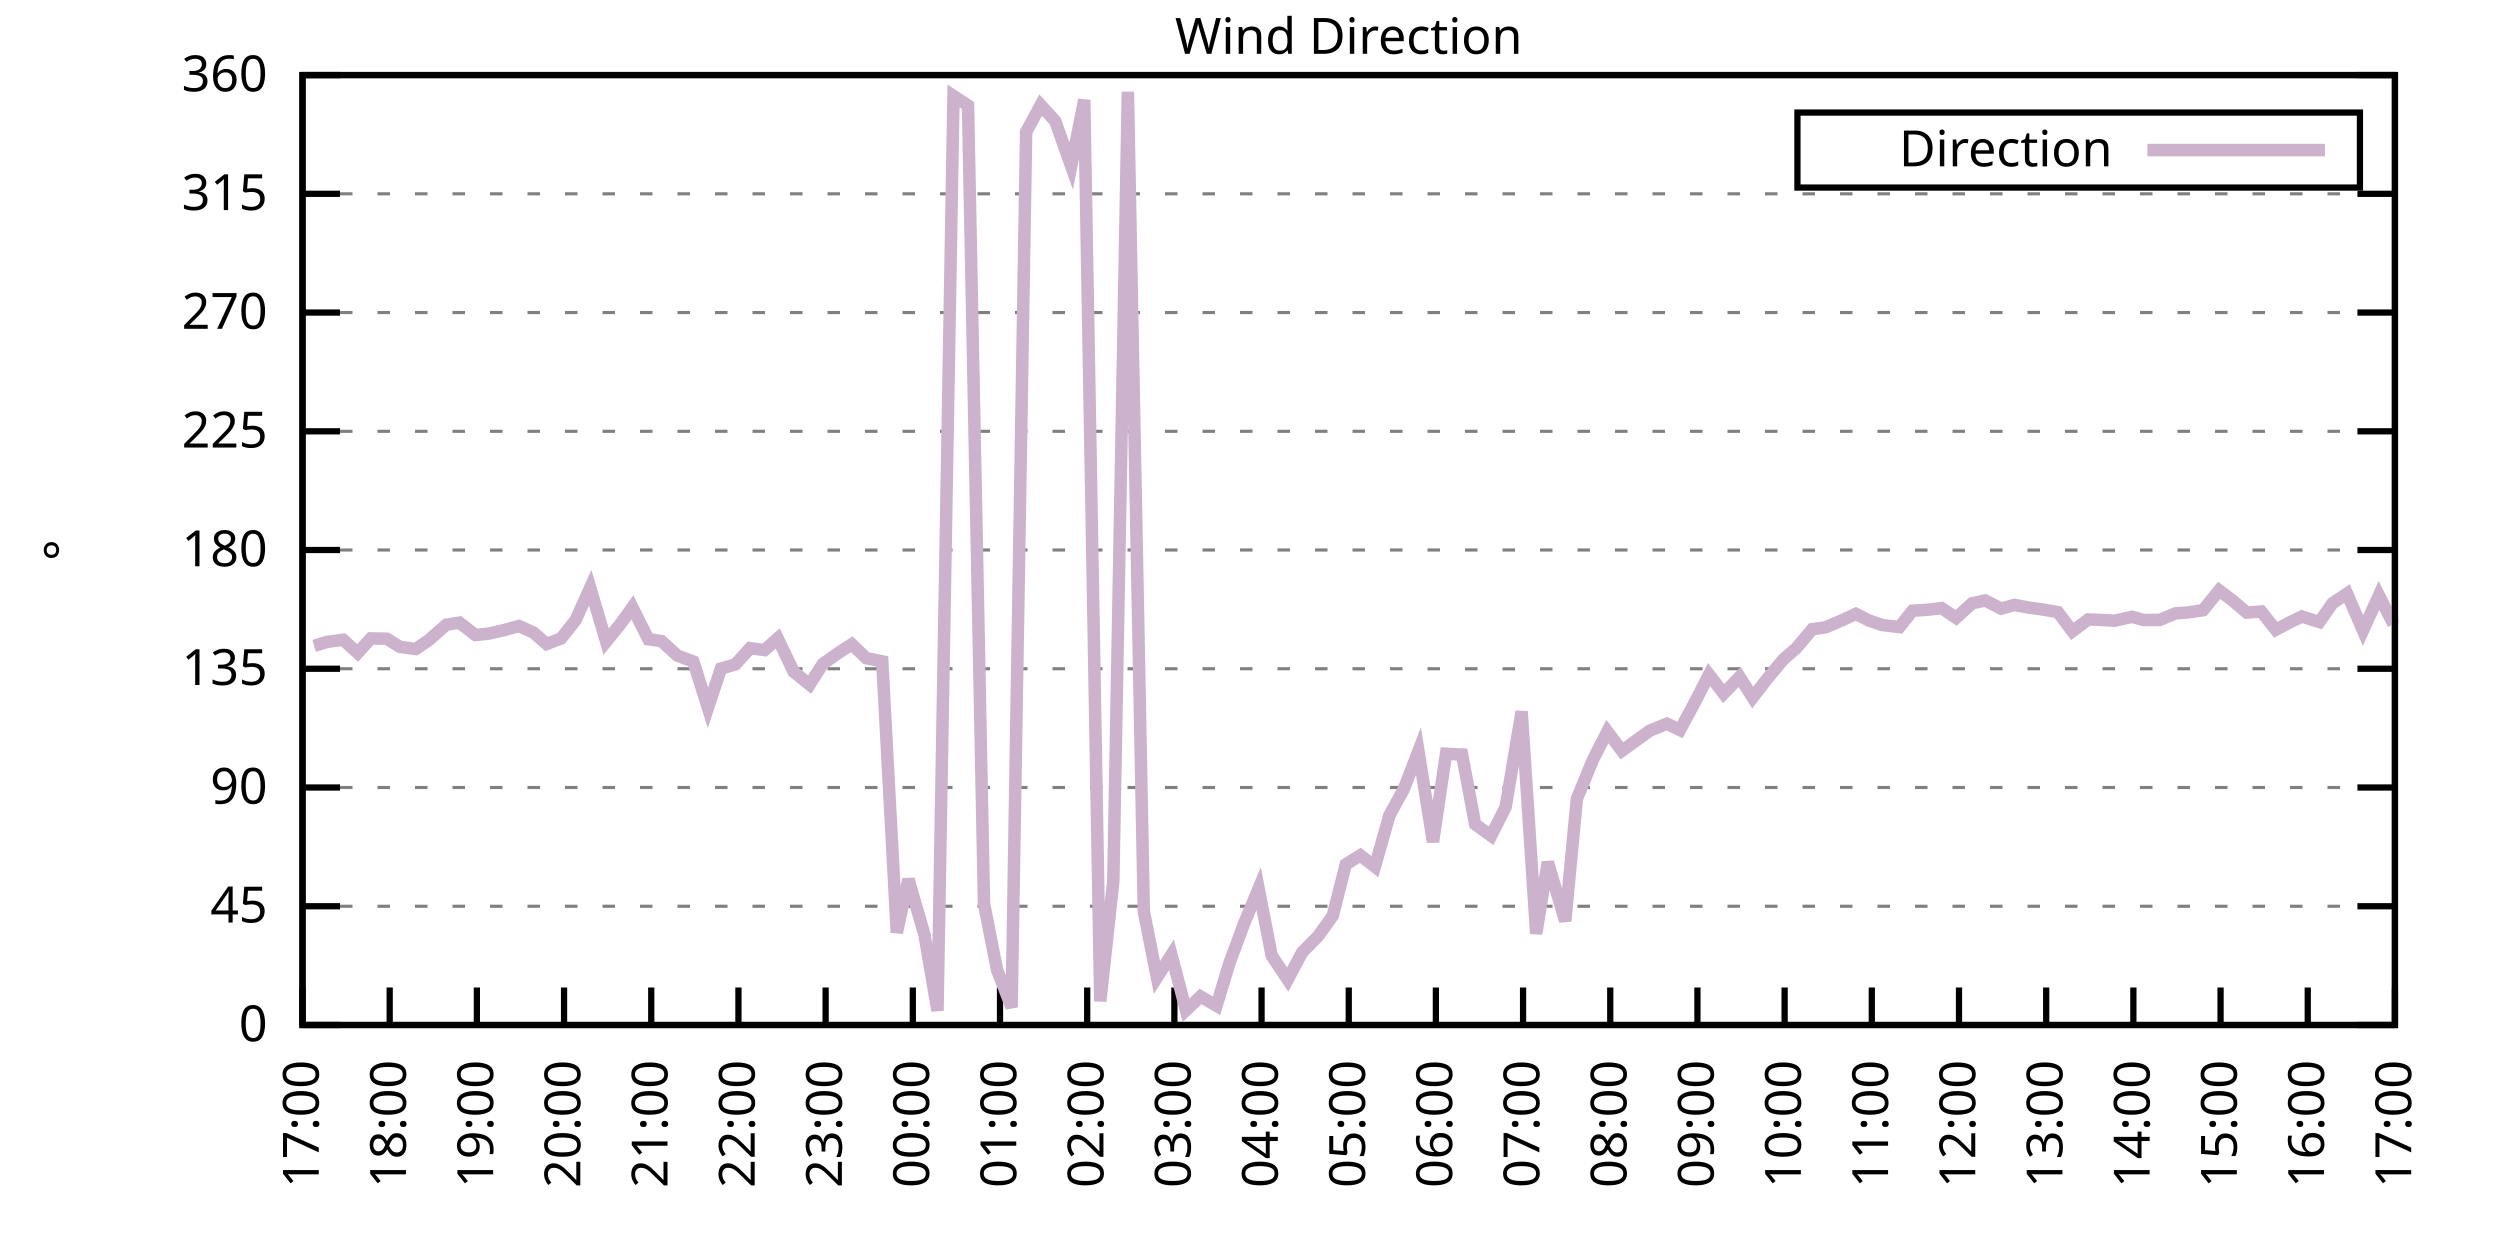
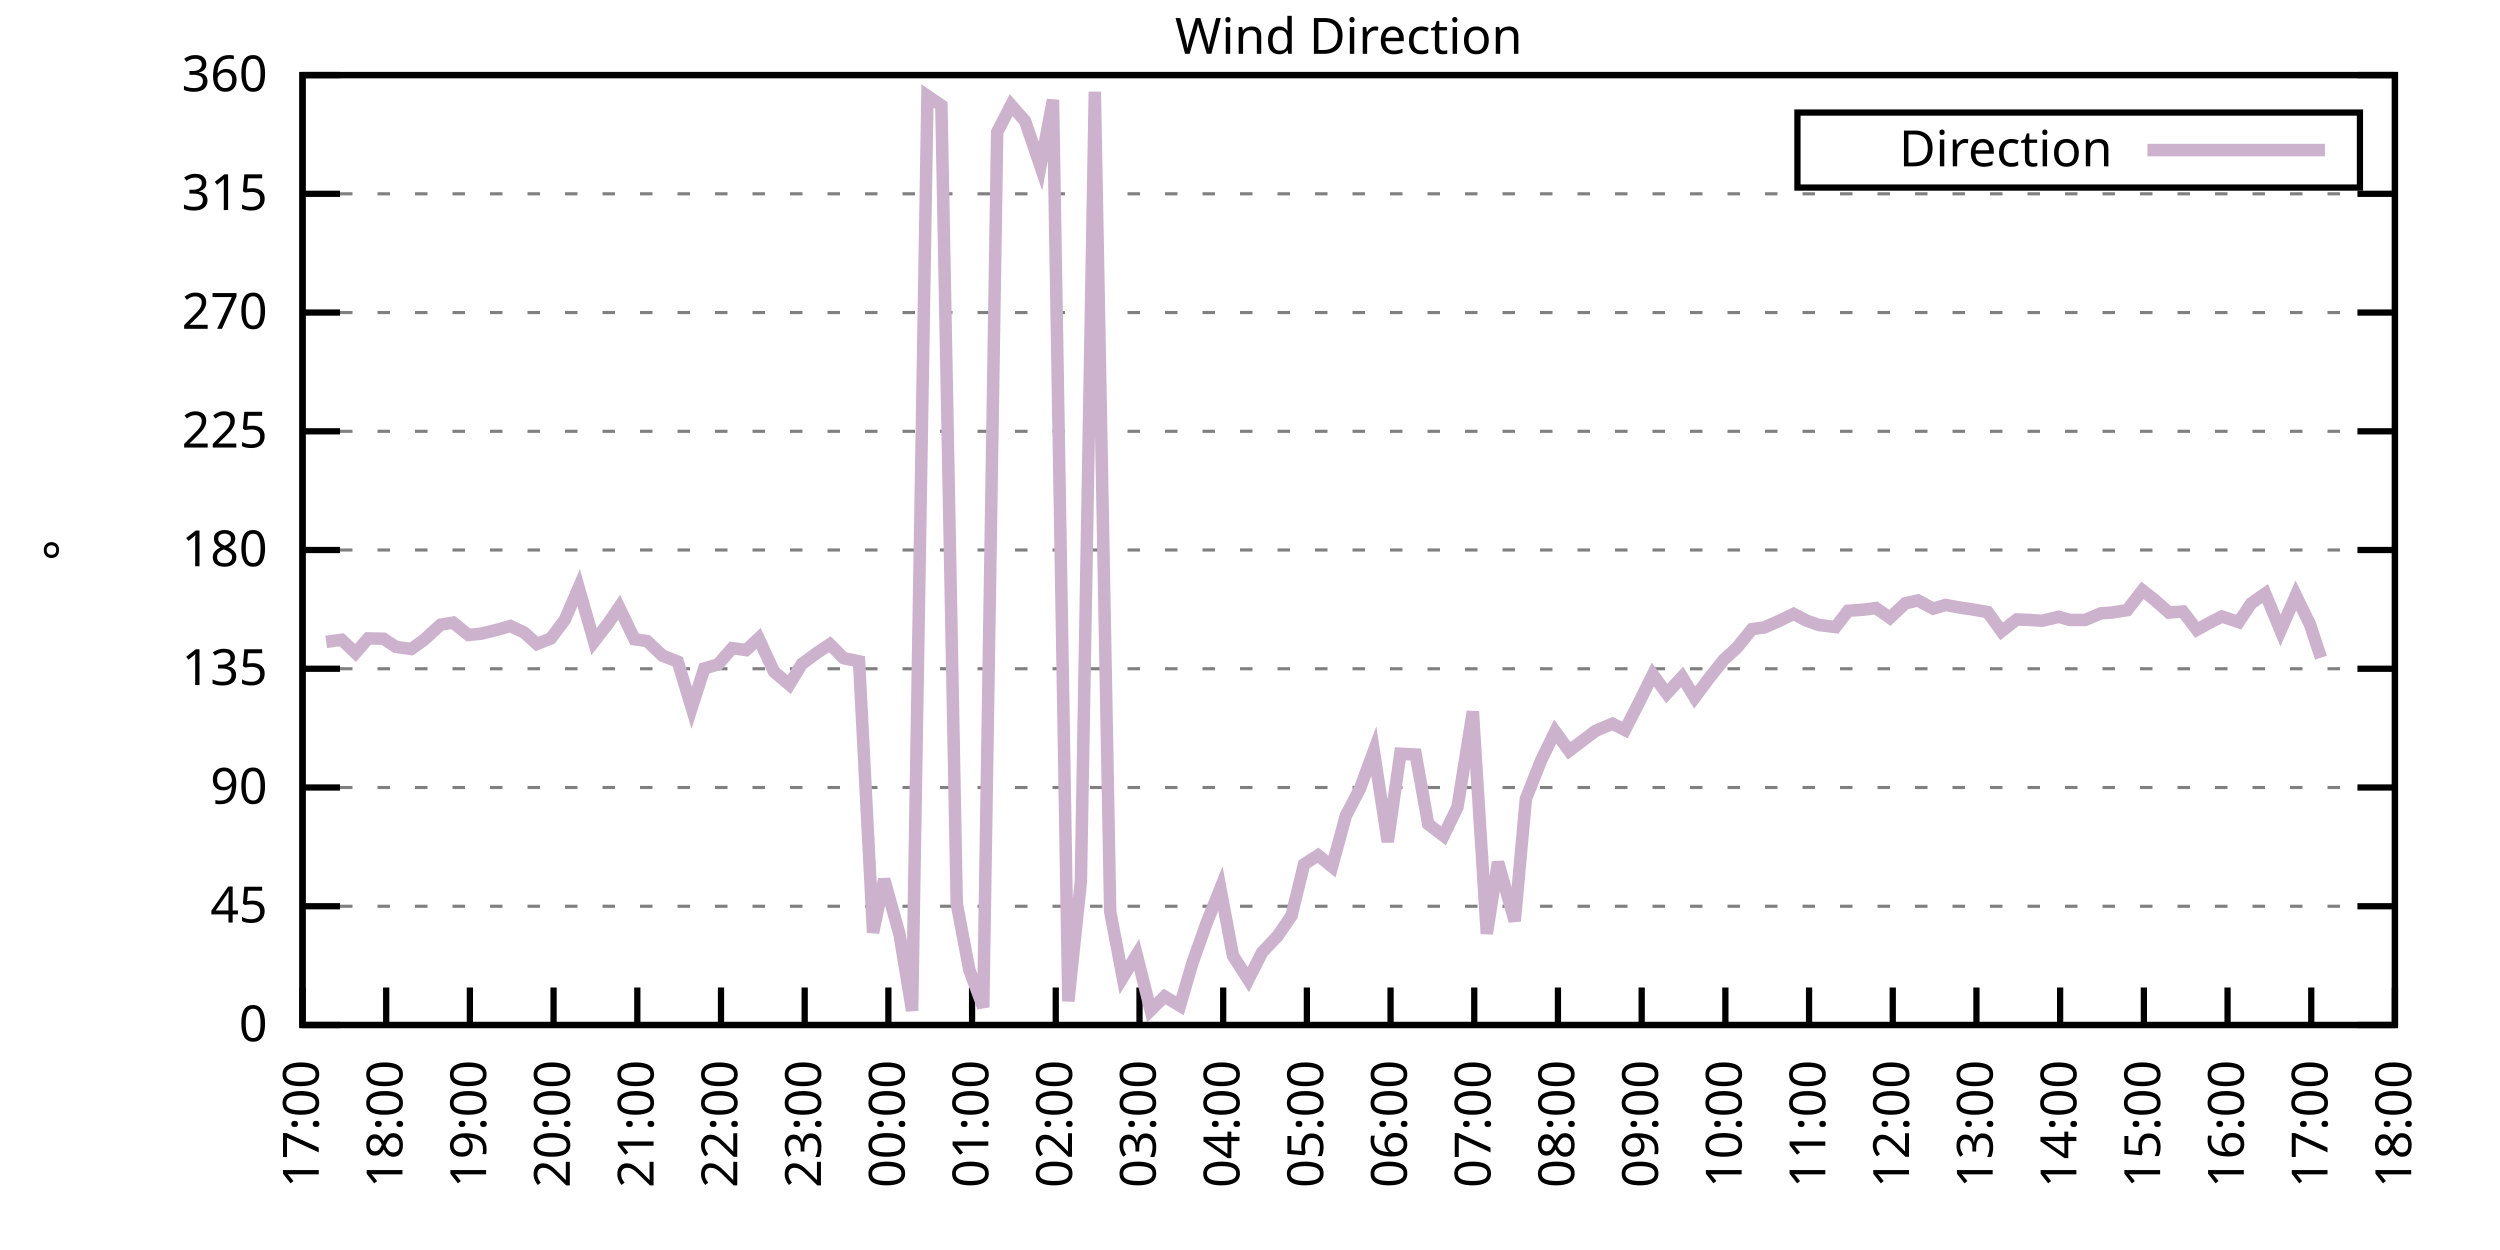
<svg xmlns="http://www.w3.org/2000/svg" xmlns:xlink="http://www.w3.org/1999/xlink" width="400" height="200" viewBox="0 0 400 200">
  <g id="gnuplot_canvas">
    <rect x="0" y="0" width="400" height="200" fill="none" />
    <defs>
      <circle id="gpDot" r="0.5" stroke-width="0.5" stroke="currentColor" />
      <path id="gpPt0" stroke-width="0.333" stroke="currentColor" d="M-1,0 h2 M0,-1 v2" />
      <path id="gpPt1" stroke-width="0.333" stroke="currentColor" d="M-1,-1 L1,1 M1,-1 L-1,1" />
      <path id="gpPt2" stroke-width="0.333" stroke="currentColor" d="M-1,0 L1,0 M0,-1 L0,1 M-1,-1 L1,1 M-1,1 L1,-1" />
      <rect id="gpPt3" stroke-width="0.333" stroke="currentColor" x="-1" y="-1" width="2" height="2" />
      <rect id="gpPt4" stroke-width="0.333" stroke="currentColor" fill="currentColor" x="-1" y="-1" width="2" height="2" />
      <circle id="gpPt5" stroke-width="0.333" stroke="currentColor" cx="0" cy="0" r="1" />
      <use xlink:href="#gpPt5" id="gpPt6" fill="currentColor" stroke="none" />
      <path id="gpPt7" stroke-width="0.333" stroke="currentColor" d="M0,-1.33 L-1.33,0.67 L1.33,0.67 z" />
      <use xlink:href="#gpPt7" id="gpPt8" fill="currentColor" stroke="none" />
      <use xlink:href="#gpPt7" id="gpPt9" stroke="currentColor" transform="rotate(180)" />
      <use xlink:href="#gpPt9" id="gpPt10" fill="currentColor" stroke="none" />
      <use xlink:href="#gpPt3" id="gpPt11" stroke="currentColor" transform="rotate(45)" />
      <use xlink:href="#gpPt11" id="gpPt12" fill="currentColor" stroke="none" />
      <path id="gpPt13" stroke-width="0.333" stroke="currentColor" d="M0,1.330 L1.265,0.411 L0.782,-1.067 L-0.782,-1.076 L-1.265,0.411 z" />
      <use xlink:href="#gpPt13" id="gpPt14" fill="currentColor" stroke="none" />
      <filter id="textbox" filterUnits="objectBoundingBox" x="0" y="0" height="1" width="1">
        <feFlood flood-color="white" flood-opacity="1" result="bgnd" />
        <feComposite in="SourceGraphic" in2="bgnd" operator="atop" />
      </filter>
      <filter id="greybox" filterUnits="objectBoundingBox" x="0" y="0" height="1" width="1">
        <feFlood flood-color="lightgrey" flood-opacity="1" result="grey" />
        <feComposite in="SourceGraphic" in2="grey" operator="atop" />
      </filter>
    </defs>
    <g fill="none" color="white" stroke="currentColor" stroke-width="1.00" stroke-linecap="butt" stroke-linejoin="miter">
</g>
    <g fill="none" color="black" stroke="currentColor" stroke-width="1.00" stroke-linecap="butt" stroke-linejoin="miter">
      <g stroke="none" shape-rendering="crispEdges">
        <polygon fill="rgb(255, 255, 255)" points="48.40,164.00 383.18,164.00 383.18,12.02 48.40,12.02 " />
      </g>
    </g>
    <g fill="none" color="black" stroke="currentColor" stroke-width="1.00" stroke-linecap="butt" stroke-linejoin="miter">
</g>
    <g fill="none" color="black" stroke="black" stroke-width="0.50" stroke-linecap="butt" stroke-linejoin="miter">
</g>
    <g fill="none" color="gray" stroke="currentColor" stroke-width="0.50" stroke-linecap="butt" stroke-linejoin="miter">
      <path stroke="gray" stroke-dasharray="2,4" class="gridline" d="M48.40,164.00 L383.19,164.00  " />
    </g>
    <g fill="none" color="gray" stroke="gray" stroke-width="1.00" stroke-linecap="butt" stroke-linejoin="miter">
</g>
    <g fill="none" color="black" stroke="currentColor" stroke-width="1.00" stroke-linecap="butt" stroke-linejoin="miter">
      <path stroke="black" d="M48.40,164.00 L54.40,164.00 M383.19,164.00 L377.19,164.00  " />
      <g transform="translate(42.80,166.60)" stroke="none" fill="black" font-family="Sans" font-size="8.00" text-anchor="end">
        <text>
          <tspan font-family="Sans"> 0</tspan>
        </text>
      </g>
    </g>
    <g fill="none" color="black" stroke="currentColor" stroke-width="1.00" stroke-linecap="butt" stroke-linejoin="miter">
</g>
    <g fill="none" color="black" stroke="black" stroke-width="0.50" stroke-linecap="butt" stroke-linejoin="miter">
</g>
    <g fill="none" color="gray" stroke="currentColor" stroke-width="0.50" stroke-linecap="butt" stroke-linejoin="miter">
      <path stroke="gray" stroke-dasharray="2,4" class="gridline" d="M48.40,145.00 L383.19,145.00  " />
    </g>
    <g fill="none" color="gray" stroke="gray" stroke-width="1.00" stroke-linecap="butt" stroke-linejoin="miter">
</g>
    <g fill="none" color="black" stroke="currentColor" stroke-width="1.00" stroke-linecap="butt" stroke-linejoin="miter">
      <path stroke="black" d="M48.40,145.00 L54.40,145.00 M383.19,145.00 L377.19,145.00  " />
      <g transform="translate(42.80,147.60)" stroke="none" fill="black" font-family="Sans" font-size="8.00" text-anchor="end">
        <text>
          <tspan font-family="Sans"> 45</tspan>
        </text>
      </g>
    </g>
    <g fill="none" color="black" stroke="currentColor" stroke-width="1.00" stroke-linecap="butt" stroke-linejoin="miter">
</g>
    <g fill="none" color="black" stroke="black" stroke-width="0.50" stroke-linecap="butt" stroke-linejoin="miter">
</g>
    <g fill="none" color="gray" stroke="currentColor" stroke-width="0.50" stroke-linecap="butt" stroke-linejoin="miter">
      <path stroke="gray" stroke-dasharray="2,4" class="gridline" d="M48.40,126.00 L383.19,126.00  " />
    </g>
    <g fill="none" color="gray" stroke="gray" stroke-width="1.00" stroke-linecap="butt" stroke-linejoin="miter">
</g>
    <g fill="none" color="black" stroke="currentColor" stroke-width="1.00" stroke-linecap="butt" stroke-linejoin="miter">
      <path stroke="black" d="M48.40,126.00 L54.40,126.00 M383.19,126.00 L377.19,126.00  " />
      <g transform="translate(42.80,128.60)" stroke="none" fill="black" font-family="Sans" font-size="8.00" text-anchor="end">
        <text>
          <tspan font-family="Sans"> 90</tspan>
        </text>
      </g>
    </g>
    <g fill="none" color="black" stroke="currentColor" stroke-width="1.00" stroke-linecap="butt" stroke-linejoin="miter">
</g>
    <g fill="none" color="black" stroke="black" stroke-width="0.50" stroke-linecap="butt" stroke-linejoin="miter">
</g>
    <g fill="none" color="gray" stroke="currentColor" stroke-width="0.50" stroke-linecap="butt" stroke-linejoin="miter">
      <path stroke="gray" stroke-dasharray="2,4" class="gridline" d="M48.40,107.00 L383.19,107.00  " />
    </g>
    <g fill="none" color="gray" stroke="gray" stroke-width="1.00" stroke-linecap="butt" stroke-linejoin="miter">
</g>
    <g fill="none" color="black" stroke="currentColor" stroke-width="1.00" stroke-linecap="butt" stroke-linejoin="miter">
      <path stroke="black" d="M48.40,107.00 L54.40,107.00 M383.19,107.00 L377.19,107.00  " />
      <g transform="translate(42.80,109.60)" stroke="none" fill="black" font-family="Sans" font-size="8.00" text-anchor="end">
        <text>
          <tspan font-family="Sans"> 135</tspan>
        </text>
      </g>
    </g>
    <g fill="none" color="black" stroke="currentColor" stroke-width="1.00" stroke-linecap="butt" stroke-linejoin="miter">
</g>
    <g fill="none" color="black" stroke="black" stroke-width="0.50" stroke-linecap="butt" stroke-linejoin="miter">
</g>
    <g fill="none" color="gray" stroke="currentColor" stroke-width="0.50" stroke-linecap="butt" stroke-linejoin="miter">
      <path stroke="gray" stroke-dasharray="2,4" class="gridline" d="M48.40,88.00 L383.19,88.00  " />
    </g>
    <g fill="none" color="gray" stroke="gray" stroke-width="1.00" stroke-linecap="butt" stroke-linejoin="miter">
</g>
    <g fill="none" color="black" stroke="currentColor" stroke-width="1.00" stroke-linecap="butt" stroke-linejoin="miter">
      <path stroke="black" d="M48.40,88.00 L54.40,88.00 M383.19,88.00 L377.19,88.00  " />
      <g transform="translate(42.80,90.60)" stroke="none" fill="black" font-family="Sans" font-size="8.00" text-anchor="end">
        <text>
          <tspan font-family="Sans"> 180</tspan>
        </text>
      </g>
    </g>
    <g fill="none" color="black" stroke="currentColor" stroke-width="1.00" stroke-linecap="butt" stroke-linejoin="miter">
</g>
    <g fill="none" color="black" stroke="black" stroke-width="0.50" stroke-linecap="butt" stroke-linejoin="miter">
</g>
    <g fill="none" color="gray" stroke="currentColor" stroke-width="0.50" stroke-linecap="butt" stroke-linejoin="miter">
      <path stroke="gray" stroke-dasharray="2,4" class="gridline" d="M48.40,69.01 L383.19,69.01  " />
    </g>
    <g fill="none" color="gray" stroke="gray" stroke-width="1.00" stroke-linecap="butt" stroke-linejoin="miter">
</g>
    <g fill="none" color="black" stroke="currentColor" stroke-width="1.00" stroke-linecap="butt" stroke-linejoin="miter">
      <path stroke="black" d="M48.40,69.01 L54.40,69.01 M383.19,69.01 L377.19,69.01  " />
      <g transform="translate(42.80,71.61)" stroke="none" fill="black" font-family="Sans" font-size="8.00" text-anchor="end">
        <text>
          <tspan font-family="Sans"> 225</tspan>
        </text>
      </g>
    </g>
    <g fill="none" color="black" stroke="currentColor" stroke-width="1.00" stroke-linecap="butt" stroke-linejoin="miter">
</g>
    <g fill="none" color="black" stroke="black" stroke-width="0.50" stroke-linecap="butt" stroke-linejoin="miter">
</g>
    <g fill="none" color="gray" stroke="currentColor" stroke-width="0.50" stroke-linecap="butt" stroke-linejoin="miter">
      <path stroke="gray" stroke-dasharray="2,4" class="gridline" d="M48.40,50.01 L383.19,50.01  " />
    </g>
    <g fill="none" color="gray" stroke="gray" stroke-width="1.00" stroke-linecap="butt" stroke-linejoin="miter">
</g>
    <g fill="none" color="black" stroke="currentColor" stroke-width="1.00" stroke-linecap="butt" stroke-linejoin="miter">
      <path stroke="black" d="M48.40,50.01 L54.40,50.01 M383.19,50.01 L377.19,50.01  " />
      <g transform="translate(42.80,52.61)" stroke="none" fill="black" font-family="Sans" font-size="8.00" text-anchor="end">
        <text>
          <tspan font-family="Sans"> 270</tspan>
        </text>
      </g>
    </g>
    <g fill="none" color="black" stroke="currentColor" stroke-width="1.00" stroke-linecap="butt" stroke-linejoin="miter">
</g>
    <g fill="none" color="black" stroke="black" stroke-width="0.50" stroke-linecap="butt" stroke-linejoin="miter">
</g>
    <g fill="none" color="gray" stroke="currentColor" stroke-width="0.50" stroke-linecap="butt" stroke-linejoin="miter">
      <path stroke="gray" stroke-dasharray="2,4" class="gridline" d="M48.40,31.01 L383.19,31.01  " />
    </g>
    <g fill="none" color="gray" stroke="gray" stroke-width="1.00" stroke-linecap="butt" stroke-linejoin="miter">
</g>
    <g fill="none" color="black" stroke="currentColor" stroke-width="1.00" stroke-linecap="butt" stroke-linejoin="miter">
      <path stroke="black" d="M48.40,31.01 L54.40,31.01 M383.19,31.01 L377.19,31.01  " />
      <g transform="translate(42.80,33.61)" stroke="none" fill="black" font-family="Sans" font-size="8.00" text-anchor="end">
        <text>
          <tspan font-family="Sans"> 315</tspan>
        </text>
      </g>
    </g>
    <g fill="none" color="black" stroke="currentColor" stroke-width="1.00" stroke-linecap="butt" stroke-linejoin="miter">
</g>
    <g fill="none" color="black" stroke="black" stroke-width="0.50" stroke-linecap="butt" stroke-linejoin="miter">
</g>
    <g fill="none" color="gray" stroke="currentColor" stroke-width="0.50" stroke-linecap="butt" stroke-linejoin="miter">
      <path stroke="gray" stroke-dasharray="2,4" class="gridline" d="M48.40,12.01 L383.19,12.01  " />
    </g>
    <g fill="none" color="gray" stroke="gray" stroke-width="1.00" stroke-linecap="butt" stroke-linejoin="miter">
</g>
    <g fill="none" color="black" stroke="currentColor" stroke-width="1.00" stroke-linecap="butt" stroke-linejoin="miter">
      <path stroke="black" d="M48.40,12.01 L54.40,12.01 M383.19,12.01 L377.19,12.01  " />
      <g transform="translate(42.80,14.61)" stroke="none" fill="black" font-family="Sans" font-size="8.00" text-anchor="end">
        <text>
          <tspan font-family="Sans"> 360</tspan>
        </text>
      </g>
    </g>
    <g fill="none" color="black" stroke="currentColor" stroke-width="1.00" stroke-linecap="butt" stroke-linejoin="miter">
      <path stroke="black" d="M48.40,164.00 L48.40,158.00  " />
      <g transform="translate(51.00,169.60) rotate(270.00)" stroke="none" fill="black" font-family="Sans" font-size="8.00" text-anchor="end">
        <text>
          <tspan font-family="Sans">17:00</tspan>
        </text>
      </g>
    </g>
    <g fill="none" color="black" stroke="currentColor" stroke-width="1.00" stroke-linecap="butt" stroke-linejoin="miter">
-       <path stroke="black" d="M62.35,164.00 L62.35,158.00  " />
-       <g transform="translate(64.95,169.60) rotate(270.00)" stroke="none" fill="black" font-family="Sans" font-size="8.00" text-anchor="end">
+       <path stroke="black" d="M61.79,164.00 L61.79,158.00  " />
+       <g transform="translate(64.39,169.60) rotate(270.00)" stroke="none" fill="black" font-family="Sans" font-size="8.00" text-anchor="end">
        <text>
          <tspan font-family="Sans">18:00</tspan>
        </text>
      </g>
    </g>
    <g fill="none" color="black" stroke="currentColor" stroke-width="1.00" stroke-linecap="butt" stroke-linejoin="miter">
-       <path stroke="black" d="M76.30,164.00 L76.30,158.00  " />
-       <g transform="translate(78.90,169.60) rotate(270.00)" stroke="none" fill="black" font-family="Sans" font-size="8.00" text-anchor="end">
+       <path stroke="black" d="M75.18,164.00 L75.18,158.00  " />
+       <g transform="translate(77.78,169.60) rotate(270.00)" stroke="none" fill="black" font-family="Sans" font-size="8.00" text-anchor="end">
        <text>
          <tspan font-family="Sans">19:00</tspan>
        </text>
      </g>
    </g>
    <g fill="none" color="black" stroke="currentColor" stroke-width="1.00" stroke-linecap="butt" stroke-linejoin="miter">
-       <path stroke="black" d="M90.25,164.00 L90.25,158.00  " />
-       <g transform="translate(92.85,169.60) rotate(270.00)" stroke="none" fill="black" font-family="Sans" font-size="8.00" text-anchor="end">
+       <path stroke="black" d="M88.57,164.00 L88.57,158.00  " />
+       <g transform="translate(91.17,169.60) rotate(270.00)" stroke="none" fill="black" font-family="Sans" font-size="8.00" text-anchor="end">
        <text>
          <tspan font-family="Sans">20:00</tspan>
        </text>
      </g>
    </g>
    <g fill="none" color="black" stroke="currentColor" stroke-width="1.00" stroke-linecap="butt" stroke-linejoin="miter">
-       <path stroke="black" d="M104.20,164.00 L104.20,158.00  " />
-       <g transform="translate(106.80,169.60) rotate(270.00)" stroke="none" fill="black" font-family="Sans" font-size="8.00" text-anchor="end">
+       <path stroke="black" d="M101.97,164.00 L101.97,158.00  " />
+       <g transform="translate(104.57,169.60) rotate(270.00)" stroke="none" fill="black" font-family="Sans" font-size="8.00" text-anchor="end">
        <text>
          <tspan font-family="Sans">21:00</tspan>
        </text>
      </g>
    </g>
    <g fill="none" color="black" stroke="currentColor" stroke-width="1.00" stroke-linecap="butt" stroke-linejoin="miter">
-       <path stroke="black" d="M118.15,164.00 L118.15,158.00  " />
-       <g transform="translate(120.75,169.60) rotate(270.00)" stroke="none" fill="black" font-family="Sans" font-size="8.00" text-anchor="end">
+       <path stroke="black" d="M115.36,164.00 L115.36,158.00  " />
+       <g transform="translate(117.96,169.60) rotate(270.00)" stroke="none" fill="black" font-family="Sans" font-size="8.00" text-anchor="end">
        <text>
          <tspan font-family="Sans">22:00</tspan>
        </text>
      </g>
    </g>
    <g fill="none" color="black" stroke="currentColor" stroke-width="1.00" stroke-linecap="butt" stroke-linejoin="miter">
-       <path stroke="black" d="M132.10,164.00 L132.10,158.00  " />
-       <g transform="translate(134.70,169.60) rotate(270.00)" stroke="none" fill="black" font-family="Sans" font-size="8.00" text-anchor="end">
+       <path stroke="black" d="M128.75,164.00 L128.75,158.00  " />
+       <g transform="translate(131.35,169.60) rotate(270.00)" stroke="none" fill="black" font-family="Sans" font-size="8.00" text-anchor="end">
        <text>
          <tspan font-family="Sans">23:00</tspan>
        </text>
      </g>
    </g>
    <g fill="none" color="black" stroke="currentColor" stroke-width="1.00" stroke-linecap="butt" stroke-linejoin="miter">
-       <path stroke="black" d="M146.05,164.00 L146.05,158.00  " />
-       <g transform="translate(148.65,169.60) rotate(270.00)" stroke="none" fill="black" font-family="Sans" font-size="8.00" text-anchor="end">
+       <path stroke="black" d="M142.14,164.00 L142.14,158.00  " />
+       <g transform="translate(144.74,169.60) rotate(270.00)" stroke="none" fill="black" font-family="Sans" font-size="8.00" text-anchor="end">
        <text>
          <tspan font-family="Sans">00:00</tspan>
        </text>
      </g>
    </g>
    <g fill="none" color="black" stroke="currentColor" stroke-width="1.00" stroke-linecap="butt" stroke-linejoin="miter">
-       <path stroke="black" d="M160.00,164.00 L160.00,158.00  " />
-       <g transform="translate(162.60,169.60) rotate(270.00)" stroke="none" fill="black" font-family="Sans" font-size="8.00" text-anchor="end">
+       <path stroke="black" d="M155.53,164.00 L155.53,158.00  " />
+       <g transform="translate(158.13,169.60) rotate(270.00)" stroke="none" fill="black" font-family="Sans" font-size="8.00" text-anchor="end">
        <text>
          <tspan font-family="Sans">01:00</tspan>
        </text>
      </g>
    </g>
    <g fill="none" color="black" stroke="currentColor" stroke-width="1.00" stroke-linecap="butt" stroke-linejoin="miter">
-       <path stroke="black" d="M173.95,164.00 L173.95,158.00  " />
-       <g transform="translate(176.55,169.60) rotate(270.00)" stroke="none" fill="black" font-family="Sans" font-size="8.00" text-anchor="end">
+       <path stroke="black" d="M168.92,164.00 L168.92,158.00  " />
+       <g transform="translate(171.52,169.60) rotate(270.00)" stroke="none" fill="black" font-family="Sans" font-size="8.00" text-anchor="end">
        <text>
          <tspan font-family="Sans">02:00</tspan>
        </text>
      </g>
    </g>
    <g fill="none" color="black" stroke="currentColor" stroke-width="1.00" stroke-linecap="butt" stroke-linejoin="miter">
-       <path stroke="black" d="M187.90,164.00 L187.90,158.00  " />
-       <g transform="translate(190.50,169.60) rotate(270.00)" stroke="none" fill="black" font-family="Sans" font-size="8.00" text-anchor="end">
+       <path stroke="black" d="M182.32,164.00 L182.32,158.00  " />
+       <g transform="translate(184.92,169.60) rotate(270.00)" stroke="none" fill="black" font-family="Sans" font-size="8.00" text-anchor="end">
        <text>
          <tspan font-family="Sans">03:00</tspan>
        </text>
      </g>
    </g>
    <g fill="none" color="black" stroke="currentColor" stroke-width="1.00" stroke-linecap="butt" stroke-linejoin="miter">
-       <path stroke="black" d="M201.85,164.00 L201.85,158.00  " />
-       <g transform="translate(204.45,169.60) rotate(270.00)" stroke="none" fill="black" font-family="Sans" font-size="8.00" text-anchor="end">
+       <path stroke="black" d="M195.71,164.00 L195.71,158.00  " />
+       <g transform="translate(198.31,169.60) rotate(270.00)" stroke="none" fill="black" font-family="Sans" font-size="8.00" text-anchor="end">
        <text>
          <tspan font-family="Sans">04:00</tspan>
        </text>
      </g>
    </g>
    <g fill="none" color="black" stroke="currentColor" stroke-width="1.00" stroke-linecap="butt" stroke-linejoin="miter">
-       <path stroke="black" d="M215.80,164.00 L215.80,158.00  " />
-       <g transform="translate(218.40,169.60) rotate(270.00)" stroke="none" fill="black" font-family="Sans" font-size="8.00" text-anchor="end">
+       <path stroke="black" d="M209.10,164.00 L209.10,158.00  " />
+       <g transform="translate(211.70,169.60) rotate(270.00)" stroke="none" fill="black" font-family="Sans" font-size="8.00" text-anchor="end">
        <text>
          <tspan font-family="Sans">05:00</tspan>
        </text>
      </g>
    </g>
    <g fill="none" color="black" stroke="currentColor" stroke-width="1.00" stroke-linecap="butt" stroke-linejoin="miter">
-       <path stroke="black" d="M229.74,164.00 L229.74,158.00  " />
-       <g transform="translate(232.34,169.60) rotate(270.00)" stroke="none" fill="black" font-family="Sans" font-size="8.00" text-anchor="end">
+       <path stroke="black" d="M222.49,164.00 L222.49,158.00  " />
+       <g transform="translate(225.09,169.60) rotate(270.00)" stroke="none" fill="black" font-family="Sans" font-size="8.00" text-anchor="end">
        <text>
          <tspan font-family="Sans">06:00</tspan>
        </text>
      </g>
    </g>
    <g fill="none" color="black" stroke="currentColor" stroke-width="1.00" stroke-linecap="butt" stroke-linejoin="miter">
-       <path stroke="black" d="M243.69,164.00 L243.69,158.00  " />
-       <g transform="translate(246.29,169.60) rotate(270.00)" stroke="none" fill="black" font-family="Sans" font-size="8.00" text-anchor="end">
+       <path stroke="black" d="M235.88,164.00 L235.88,158.00  " />
+       <g transform="translate(238.48,169.60) rotate(270.00)" stroke="none" fill="black" font-family="Sans" font-size="8.00" text-anchor="end">
        <text>
          <tspan font-family="Sans">07:00</tspan>
        </text>
      </g>
    </g>
    <g fill="none" color="black" stroke="currentColor" stroke-width="1.00" stroke-linecap="butt" stroke-linejoin="miter">
-       <path stroke="black" d="M257.64,164.00 L257.64,158.00  " />
-       <g transform="translate(260.24,169.60) rotate(270.00)" stroke="none" fill="black" font-family="Sans" font-size="8.00" text-anchor="end">
+       <path stroke="black" d="M249.27,164.00 L249.27,158.00  " />
+       <g transform="translate(251.87,169.60) rotate(270.00)" stroke="none" fill="black" font-family="Sans" font-size="8.00" text-anchor="end">
        <text>
          <tspan font-family="Sans">08:00</tspan>
        </text>
      </g>
    </g>
    <g fill="none" color="black" stroke="currentColor" stroke-width="1.00" stroke-linecap="butt" stroke-linejoin="miter">
-       <path stroke="black" d="M271.59,164.00 L271.59,158.00  " />
-       <g transform="translate(274.19,169.60) rotate(270.00)" stroke="none" fill="black" font-family="Sans" font-size="8.00" text-anchor="end">
+       <path stroke="black" d="M262.67,164.00 L262.67,158.00  " />
+       <g transform="translate(265.27,169.60) rotate(270.00)" stroke="none" fill="black" font-family="Sans" font-size="8.00" text-anchor="end">
        <text>
          <tspan font-family="Sans">09:00</tspan>
        </text>
      </g>
    </g>
    <g fill="none" color="black" stroke="currentColor" stroke-width="1.00" stroke-linecap="butt" stroke-linejoin="miter">
-       <path stroke="black" d="M285.54,164.00 L285.54,158.00  " />
-       <g transform="translate(288.14,169.60) rotate(270.00)" stroke="none" fill="black" font-family="Sans" font-size="8.00" text-anchor="end">
+       <path stroke="black" d="M276.06,164.00 L276.06,158.00  " />
+       <g transform="translate(278.66,169.60) rotate(270.00)" stroke="none" fill="black" font-family="Sans" font-size="8.00" text-anchor="end">
        <text>
          <tspan font-family="Sans">10:00</tspan>
        </text>
      </g>
    </g>
    <g fill="none" color="black" stroke="currentColor" stroke-width="1.00" stroke-linecap="butt" stroke-linejoin="miter">
-       <path stroke="black" d="M299.49,164.00 L299.49,158.00  " />
-       <g transform="translate(302.09,169.60) rotate(270.00)" stroke="none" fill="black" font-family="Sans" font-size="8.00" text-anchor="end">
+       <path stroke="black" d="M289.45,164.00 L289.45,158.00  " />
+       <g transform="translate(292.05,169.60) rotate(270.00)" stroke="none" fill="black" font-family="Sans" font-size="8.00" text-anchor="end">
        <text>
          <tspan font-family="Sans">11:00</tspan>
        </text>
      </g>
    </g>
    <g fill="none" color="black" stroke="currentColor" stroke-width="1.00" stroke-linecap="butt" stroke-linejoin="miter">
-       <path stroke="black" d="M313.44,164.00 L313.44,158.00  " />
-       <g transform="translate(316.04,169.60) rotate(270.00)" stroke="none" fill="black" font-family="Sans" font-size="8.00" text-anchor="end">
+       <path stroke="black" d="M302.84,164.00 L302.84,158.00  " />
+       <g transform="translate(305.44,169.60) rotate(270.00)" stroke="none" fill="black" font-family="Sans" font-size="8.00" text-anchor="end">
        <text>
          <tspan font-family="Sans">12:00</tspan>
        </text>
      </g>
    </g>
    <g fill="none" color="black" stroke="currentColor" stroke-width="1.00" stroke-linecap="butt" stroke-linejoin="miter">
-       <path stroke="black" d="M327.39,164.00 L327.39,158.00  " />
-       <g transform="translate(329.99,169.60) rotate(270.00)" stroke="none" fill="black" font-family="Sans" font-size="8.00" text-anchor="end">
+       <path stroke="black" d="M316.23,164.00 L316.23,158.00  " />
+       <g transform="translate(318.83,169.60) rotate(270.00)" stroke="none" fill="black" font-family="Sans" font-size="8.00" text-anchor="end">
        <text>
          <tspan font-family="Sans">13:00</tspan>
        </text>
      </g>
    </g>
    <g fill="none" color="black" stroke="currentColor" stroke-width="1.00" stroke-linecap="butt" stroke-linejoin="miter">
-       <path stroke="black" d="M341.34,164.00 L341.34,158.00  " />
-       <g transform="translate(343.94,169.60) rotate(270.00)" stroke="none" fill="black" font-family="Sans" font-size="8.00" text-anchor="end">
+       <path stroke="black" d="M329.62,164.00 L329.62,158.00  " />
+       <g transform="translate(332.22,169.60) rotate(270.00)" stroke="none" fill="black" font-family="Sans" font-size="8.00" text-anchor="end">
        <text>
          <tspan font-family="Sans">14:00</tspan>
        </text>
      </g>
    </g>
    <g fill="none" color="black" stroke="currentColor" stroke-width="1.00" stroke-linecap="butt" stroke-linejoin="miter">
-       <path stroke="black" d="M355.29,164.00 L355.29,158.00  " />
-       <g transform="translate(357.89,169.60) rotate(270.00)" stroke="none" fill="black" font-family="Sans" font-size="8.00" text-anchor="end">
+       <path stroke="black" d="M343.02,164.00 L343.02,158.00  " />
+       <g transform="translate(345.62,169.60) rotate(270.00)" stroke="none" fill="black" font-family="Sans" font-size="8.00" text-anchor="end">
        <text>
          <tspan font-family="Sans">15:00</tspan>
        </text>
      </g>
    </g>
    <g fill="none" color="black" stroke="currentColor" stroke-width="1.00" stroke-linecap="butt" stroke-linejoin="miter">
-       <path stroke="black" d="M369.24,164.00 L369.24,158.00  " />
-       <g transform="translate(371.84,169.60) rotate(270.00)" stroke="none" fill="black" font-family="Sans" font-size="8.00" text-anchor="end">
+       <path stroke="black" d="M356.41,164.00 L356.41,158.00  " />
+       <g transform="translate(359.01,169.60) rotate(270.00)" stroke="none" fill="black" font-family="Sans" font-size="8.00" text-anchor="end">
        <text>
          <tspan font-family="Sans">16:00</tspan>
+         </text>
+       </g>
+     </g>
+     <g fill="none" color="black" stroke="currentColor" stroke-width="1.00" stroke-linecap="butt" stroke-linejoin="miter">
+       <path stroke="black" d="M369.80,164.00 L369.80,158.00  " />
+       <g transform="translate(372.40,169.60) rotate(270.00)" stroke="none" fill="black" font-family="Sans" font-size="8.00" text-anchor="end">
+         <text>
+           <tspan font-family="Sans">17:00</tspan>
        </text>
      </g>
    </g>
    <g fill="none" color="black" stroke="currentColor" stroke-width="1.00" stroke-linecap="butt" stroke-linejoin="miter">
      <path stroke="black" d="M383.19,164.00 L383.19,158.00  " />
      <g transform="translate(385.79,169.60) rotate(270.00)" stroke="none" fill="black" font-family="Sans" font-size="8.00" text-anchor="end">
        <text>
-           <tspan font-family="Sans">17:00</tspan>
+           <tspan font-family="Sans">18:00</tspan>
        </text>
      </g>
    </g>
    <g fill="none" color="black" stroke="currentColor" stroke-width="1.00" stroke-linecap="butt" stroke-linejoin="miter">
</g>
    <g fill="none" color="black" stroke="currentColor" stroke-width="1.00" stroke-linecap="butt" stroke-linejoin="miter">
      <path stroke="black" d="M48.40,12.01 L48.40,164.00 L383.19,164.00 L383.19,12.01 L48.40,12.01 Z  " />
    </g>
    <g fill="none" color="black" stroke="currentColor" stroke-width="1.00" stroke-linecap="butt" stroke-linejoin="miter">
</g>
    <g fill="none" color="black" stroke="currentColor" stroke-width="1.00" stroke-linecap="butt" stroke-linejoin="miter">
      <path stroke="black" d="M287.59,30.01 L287.59,18.01 L377.59,18.01 L377.59,30.01 L287.59,30.01 Z  " />
    </g>
    <g id="Wind_direction_plot_1">
      <g fill="none" color="white" stroke="black" stroke-width="2.00" stroke-linecap="butt" stroke-linejoin="miter">
</g>
      <g fill="none" color="black" stroke="currentColor" stroke-width="2.00" stroke-linecap="butt" stroke-linejoin="miter">
        <g transform="translate(337.99,26.61)" stroke="none" fill="black" font-family="Sans" font-size="8.00" text-anchor="end">
          <text>
            <tspan font-family="Sans">Direction</tspan>
          </text>
        </g>
      </g>
      <g fill="none" color="black" stroke="currentColor" stroke-width="2.00" stroke-linecap="butt" stroke-linejoin="miter">
-         <path stroke="rgb(204, 178, 204)" d="M343.59,24.01 L371.99,24.01 M50.26,103.33 L52.35,102.70 L54.91,102.36 L57.23,104.47 L59.33,102.15 L61.88,102.19   L63.98,103.50 L66.53,103.84 L68.63,102.40 L71.42,99.95 L73.51,99.62 L76.07,101.60 L78.16,101.39 L80.72,100.80   L83.04,100.16 L85.37,101.22 L87.46,103.04 L89.78,102.15 L92.11,99.19 L94.43,94.04 L96.99,102.66 L99.32,99.78   L101.18,97.17 L103.73,102.28 L105.83,102.57 L108.38,104.89 L110.94,105.86 L113.27,113.25 L115.36,106.96 L117.68,106.29   L120.01,103.71 L122.33,104.01 L124.43,102.15 L126.98,107.47 L129.54,109.54 L131.63,106.24 L134.19,104.43 L136.28,103.08   L138.61,105.31 L141.16,105.82 L143.49,149.22 L145.35,140.69 L147.91,149.52 L150.00,161.72 L152.56,15.35 L154.88,16.87   L157.44,144.58 L159.53,155.18 L161.86,161.17 L164.18,21.13 L166.51,16.82 L168.83,19.36 L171.39,26.58 L173.48,15.98   L176.04,160.20 L178.13,141.03 L180.46,14.67 L183.01,145.85 L185.11,156.40 L187.43,152.77 L189.76,161.64 L192.08,159.44   L194.64,160.92 L196.73,154.04 L199.06,147.75 L201.38,142.17 L203.47,152.90 L206.03,156.74 L208.36,152.35 L210.91,149.77   L213.24,146.52 L215.33,138.29 L217.65,136.85 L219.98,138.67 L222.30,130.48 L224.63,126.21 L226.95,120.18 L229.28,134.70   L231.37,120.60 L233.93,120.73 L236.02,131.87 L238.58,133.73 L240.90,129.13 L243.46,113.84 L245.79,149.39 L247.65,137.95   L250.44,147.37 L252.30,127.82 L254.85,121.61 L257.18,117.05 L259.50,120.13 L261.83,118.45 L263.92,116.93 L266.71,115.79   L268.80,116.80 L271.13,112.45 L273.45,107.93 L275.78,110.97 L278.34,108.31 L280.43,111.61 L282.75,108.61 L285.31,105.53   L287.40,103.71 L289.96,100.67 L292.05,100.38 L294.38,99.40 L296.94,98.22 L299.03,99.28 L301.12,100.00 L303.91,100.33   L306.00,97.72 L308.56,97.55 L310.65,97.29 L312.98,98.86 L315.53,96.53 L317.63,96.07 L320.18,97.38 L322.28,96.79   L324.60,97.21 L326.69,97.50 L329.25,97.93 L331.58,101.01 L334.13,99.11 L336.23,99.19 L338.32,99.32 L341.11,98.69   L342.97,99.19 L345.53,99.19 L348.08,98.14 L349.94,98.01 L352.50,97.63 L355.06,94.46 L357.15,96.03 L359.48,98.01   L361.80,97.84 L364.13,100.76 L366.45,99.53 L368.31,98.64 L371.10,99.53 L373.19,96.53 L375.52,94.97 L378.08,100.88   L380.63,95.27 L382.96,99.87  " />
+         <path stroke="rgb(204, 178, 204)" d="M343.59,24.01 L371.99,24.01 M52.19,102.70 L54.65,102.36 L56.88,104.47 L58.89,102.15 L61.35,102.19 L63.35,103.50   L65.81,103.84 L67.82,102.40 L70.50,99.95 L72.50,99.62 L74.96,101.60 L76.97,101.39 L79.42,100.80 L81.66,100.16   L83.89,101.22 L85.90,103.04 L88.13,102.15 L90.36,99.19 L92.59,94.04 L95.05,102.66 L97.28,99.78 L99.06,97.17   L101.52,102.28 L103.53,102.57 L105.98,104.89 L108.44,105.86 L110.67,113.25 L112.68,106.96 L114.91,106.29 L117.14,103.71   L119.38,104.01 L121.38,102.15 L123.84,107.47 L126.29,109.54 L128.30,106.24 L130.76,104.43 L132.77,103.08 L135.00,105.31   L137.45,105.82 L139.69,149.22 L141.47,140.69 L143.93,149.52 L145.94,161.72 L148.39,15.35 L150.62,16.87 L153.08,144.58   L155.09,155.18 L157.32,161.17 L159.55,21.13 L161.78,16.82 L164.01,19.36 L166.47,26.58 L168.48,15.98 L170.93,160.20   L172.94,141.03 L175.17,14.67 L177.63,145.85 L179.64,156.40 L181.87,152.77 L184.10,161.64 L186.33,159.44 L188.79,160.92   L190.80,154.04 L193.03,147.75 L195.26,142.17 L197.27,152.90 L199.73,156.74 L201.96,152.35 L204.41,149.77 L206.64,146.52   L208.65,138.29 L210.88,136.85 L213.12,138.67 L215.35,130.48 L217.58,126.21 L219.81,120.18 L222.04,134.70 L224.05,120.60   L226.51,120.73 L228.52,131.87 L230.97,133.73 L233.20,129.13 L235.66,113.84 L237.89,149.39 L239.68,137.95 L242.36,147.37   L244.14,127.82 L246.60,121.61 L248.83,117.05 L251.06,120.13 L253.29,118.45 L255.30,116.93 L257.98,115.79 L259.99,116.80   L262.22,112.45 L264.45,107.93 L266.68,110.97 L269.14,108.31 L271.15,111.61 L273.38,108.61 L275.83,105.53 L277.84,103.71   L280.30,100.67 L282.31,100.38 L284.54,99.40 L286.99,98.22 L289.00,99.28 L291.01,100.00 L293.69,100.33 L295.70,97.72   L298.15,97.55 L300.16,97.29 L302.39,98.86 L304.85,96.53 L306.86,96.07 L309.31,97.38 L311.32,96.79 L313.55,97.21   L315.56,97.50 L318.02,97.93 L320.25,101.01 L322.70,99.11 L324.71,99.19 L326.72,99.32 L329.40,98.69 L331.19,99.19   L333.64,99.19 L336.10,98.14 L337.88,98.01 L340.34,97.63 L342.79,94.46 L344.80,96.03 L347.03,98.01 L349.26,97.84   L351.50,100.76 L353.73,99.53 L355.51,98.64 L358.19,99.53 L360.20,96.53 L362.43,94.97 L364.89,100.88 L367.34,95.27   L369.58,99.87 L371.36,105.23  " />
      </g>
    </g>
    <g fill="none" color="black" stroke="currentColor" stroke-width="2.00" stroke-linecap="butt" stroke-linejoin="miter">
</g>
    <g fill="none" color="black" stroke="black" stroke-width="1.00" stroke-linecap="butt" stroke-linejoin="miter">
</g>
    <g fill="none" color="black" stroke="currentColor" stroke-width="1.00" stroke-linecap="butt" stroke-linejoin="miter">
      <path stroke="black" d="M48.40,12.01 L48.40,164.00 L383.19,164.00 L383.19,12.01 L48.40,12.01 Z  " />
      <g transform="translate(12.80,88.01) rotate(270.00)" stroke="none" fill="black" font-family="Sans" font-size="8.00" text-anchor="middle">
        <text>
          <tspan font-family="Sans">°</tspan>
        </text>
      </g>
    </g>
    <g fill="none" color="black" stroke="currentColor" stroke-width="1.00" stroke-linecap="butt" stroke-linejoin="miter">
</g>
    <g fill="none" color="black" stroke="currentColor" stroke-width="1.00" stroke-linecap="butt" stroke-linejoin="miter">
      <g transform="translate(215.79,8.61)" stroke="none" fill="black" font-family="Sans" font-size="8.00" text-anchor="middle">
        <text>
          <tspan font-family="Sans">Wind Direction</tspan>
        </text>
      </g>
    </g>
    <g fill="none" color="black" stroke="currentColor" stroke-width="1.00" stroke-linecap="butt" stroke-linejoin="miter">
</g>
  </g>
</svg>
